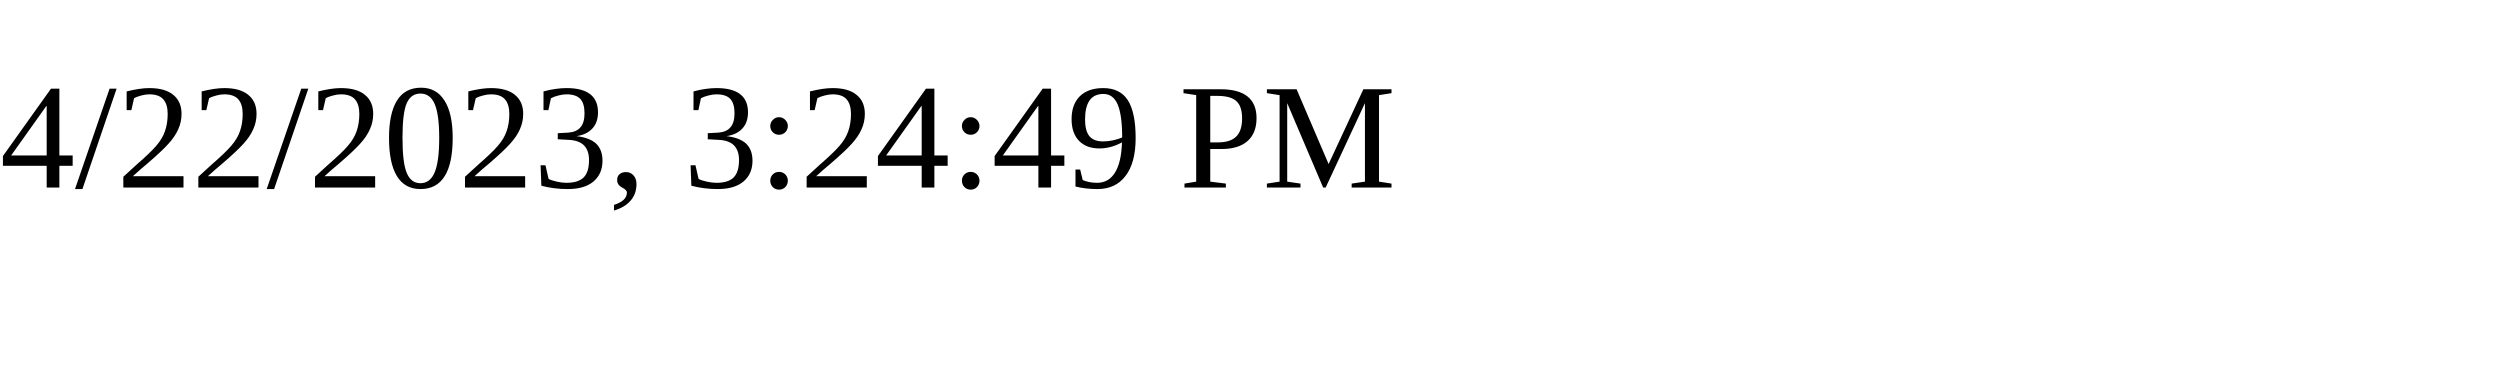
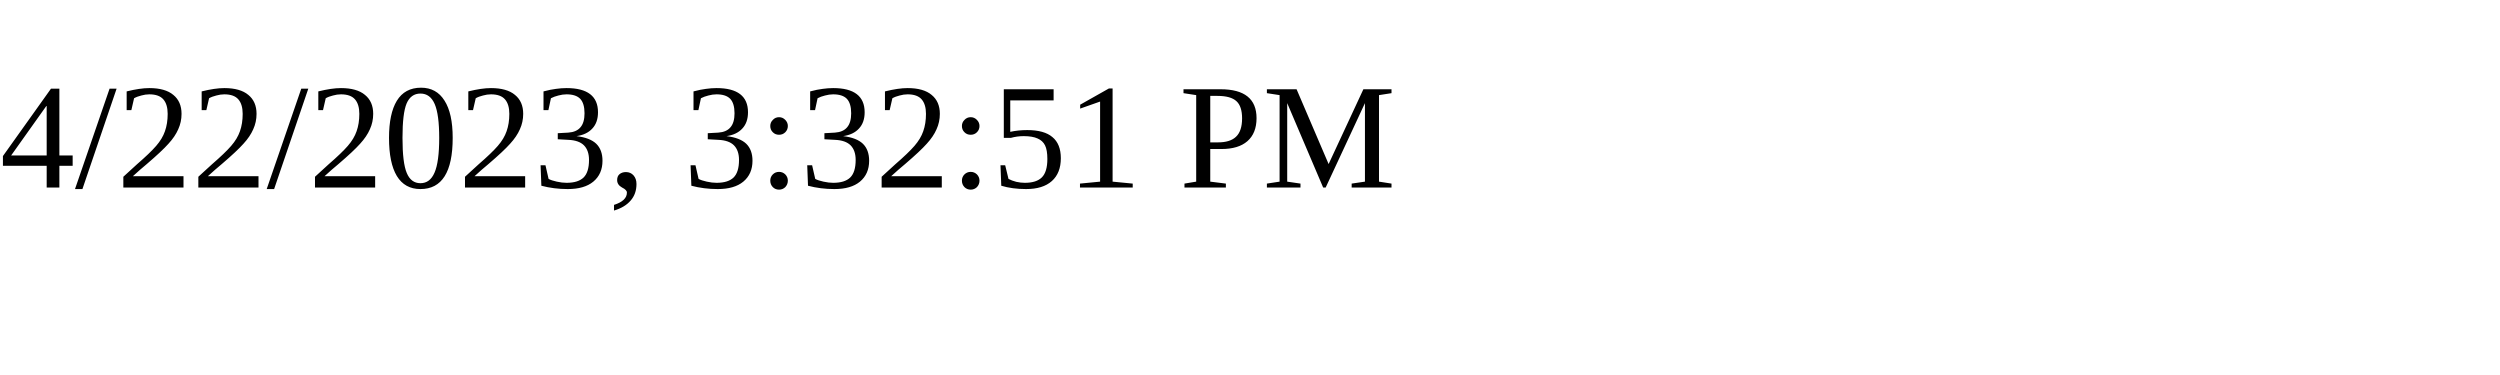
<svg xmlns="http://www.w3.org/2000/svg" height="30" width="200">
-   <text x="0" y="15">4/22/2023, 3:24:49 PM</text>
+   <text x="0" y="15">4/22/2023, 3:32:51 PM</text>
</svg>
